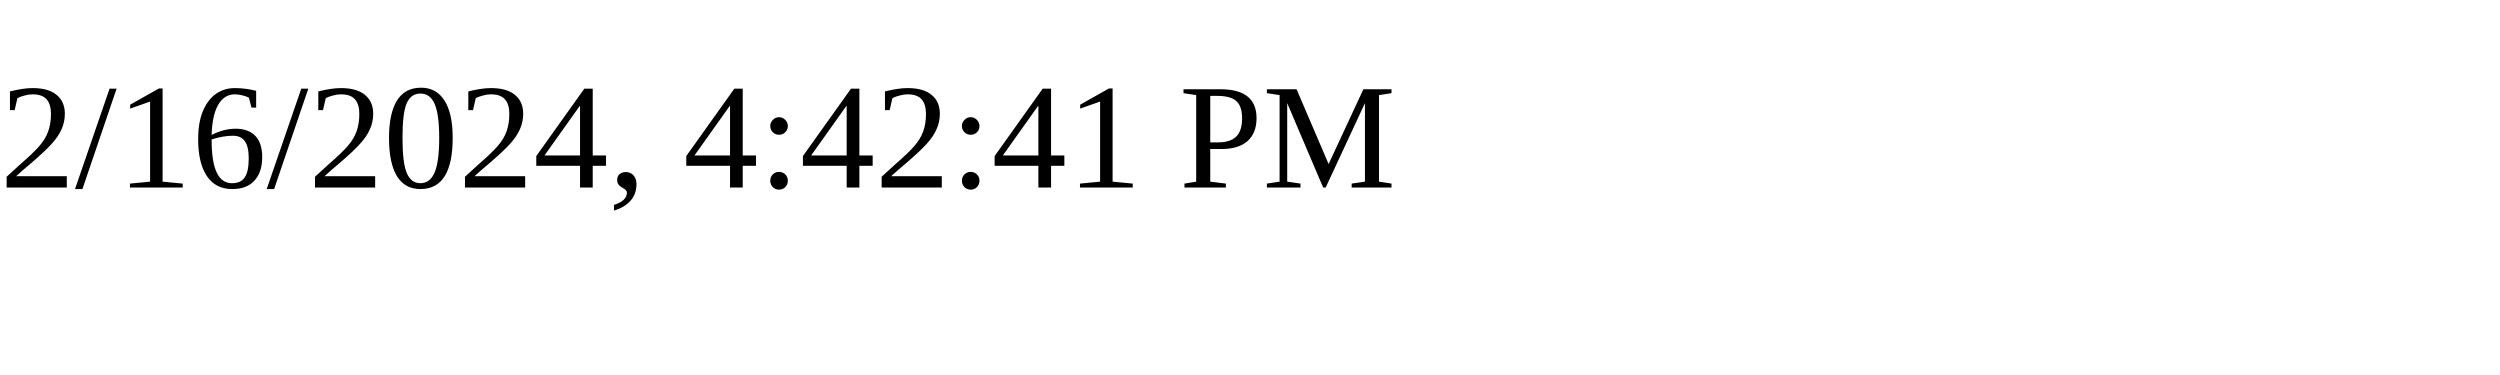
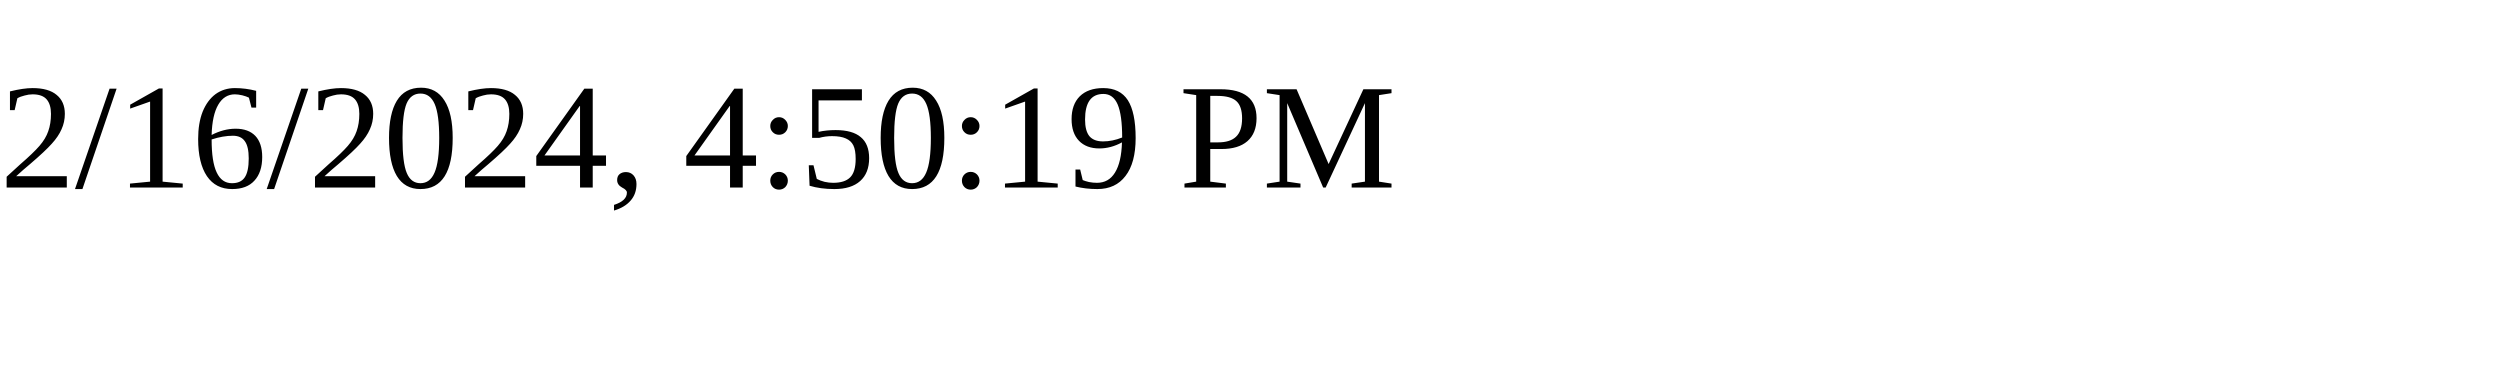
<svg xmlns="http://www.w3.org/2000/svg" height="30" width="200">
-   <text x="0" y="15">2/16/2024, 4:42:41 PM</text>
+   <text x="0" y="15">2/16/2024, 4:50:19 PM</text>
</svg>
